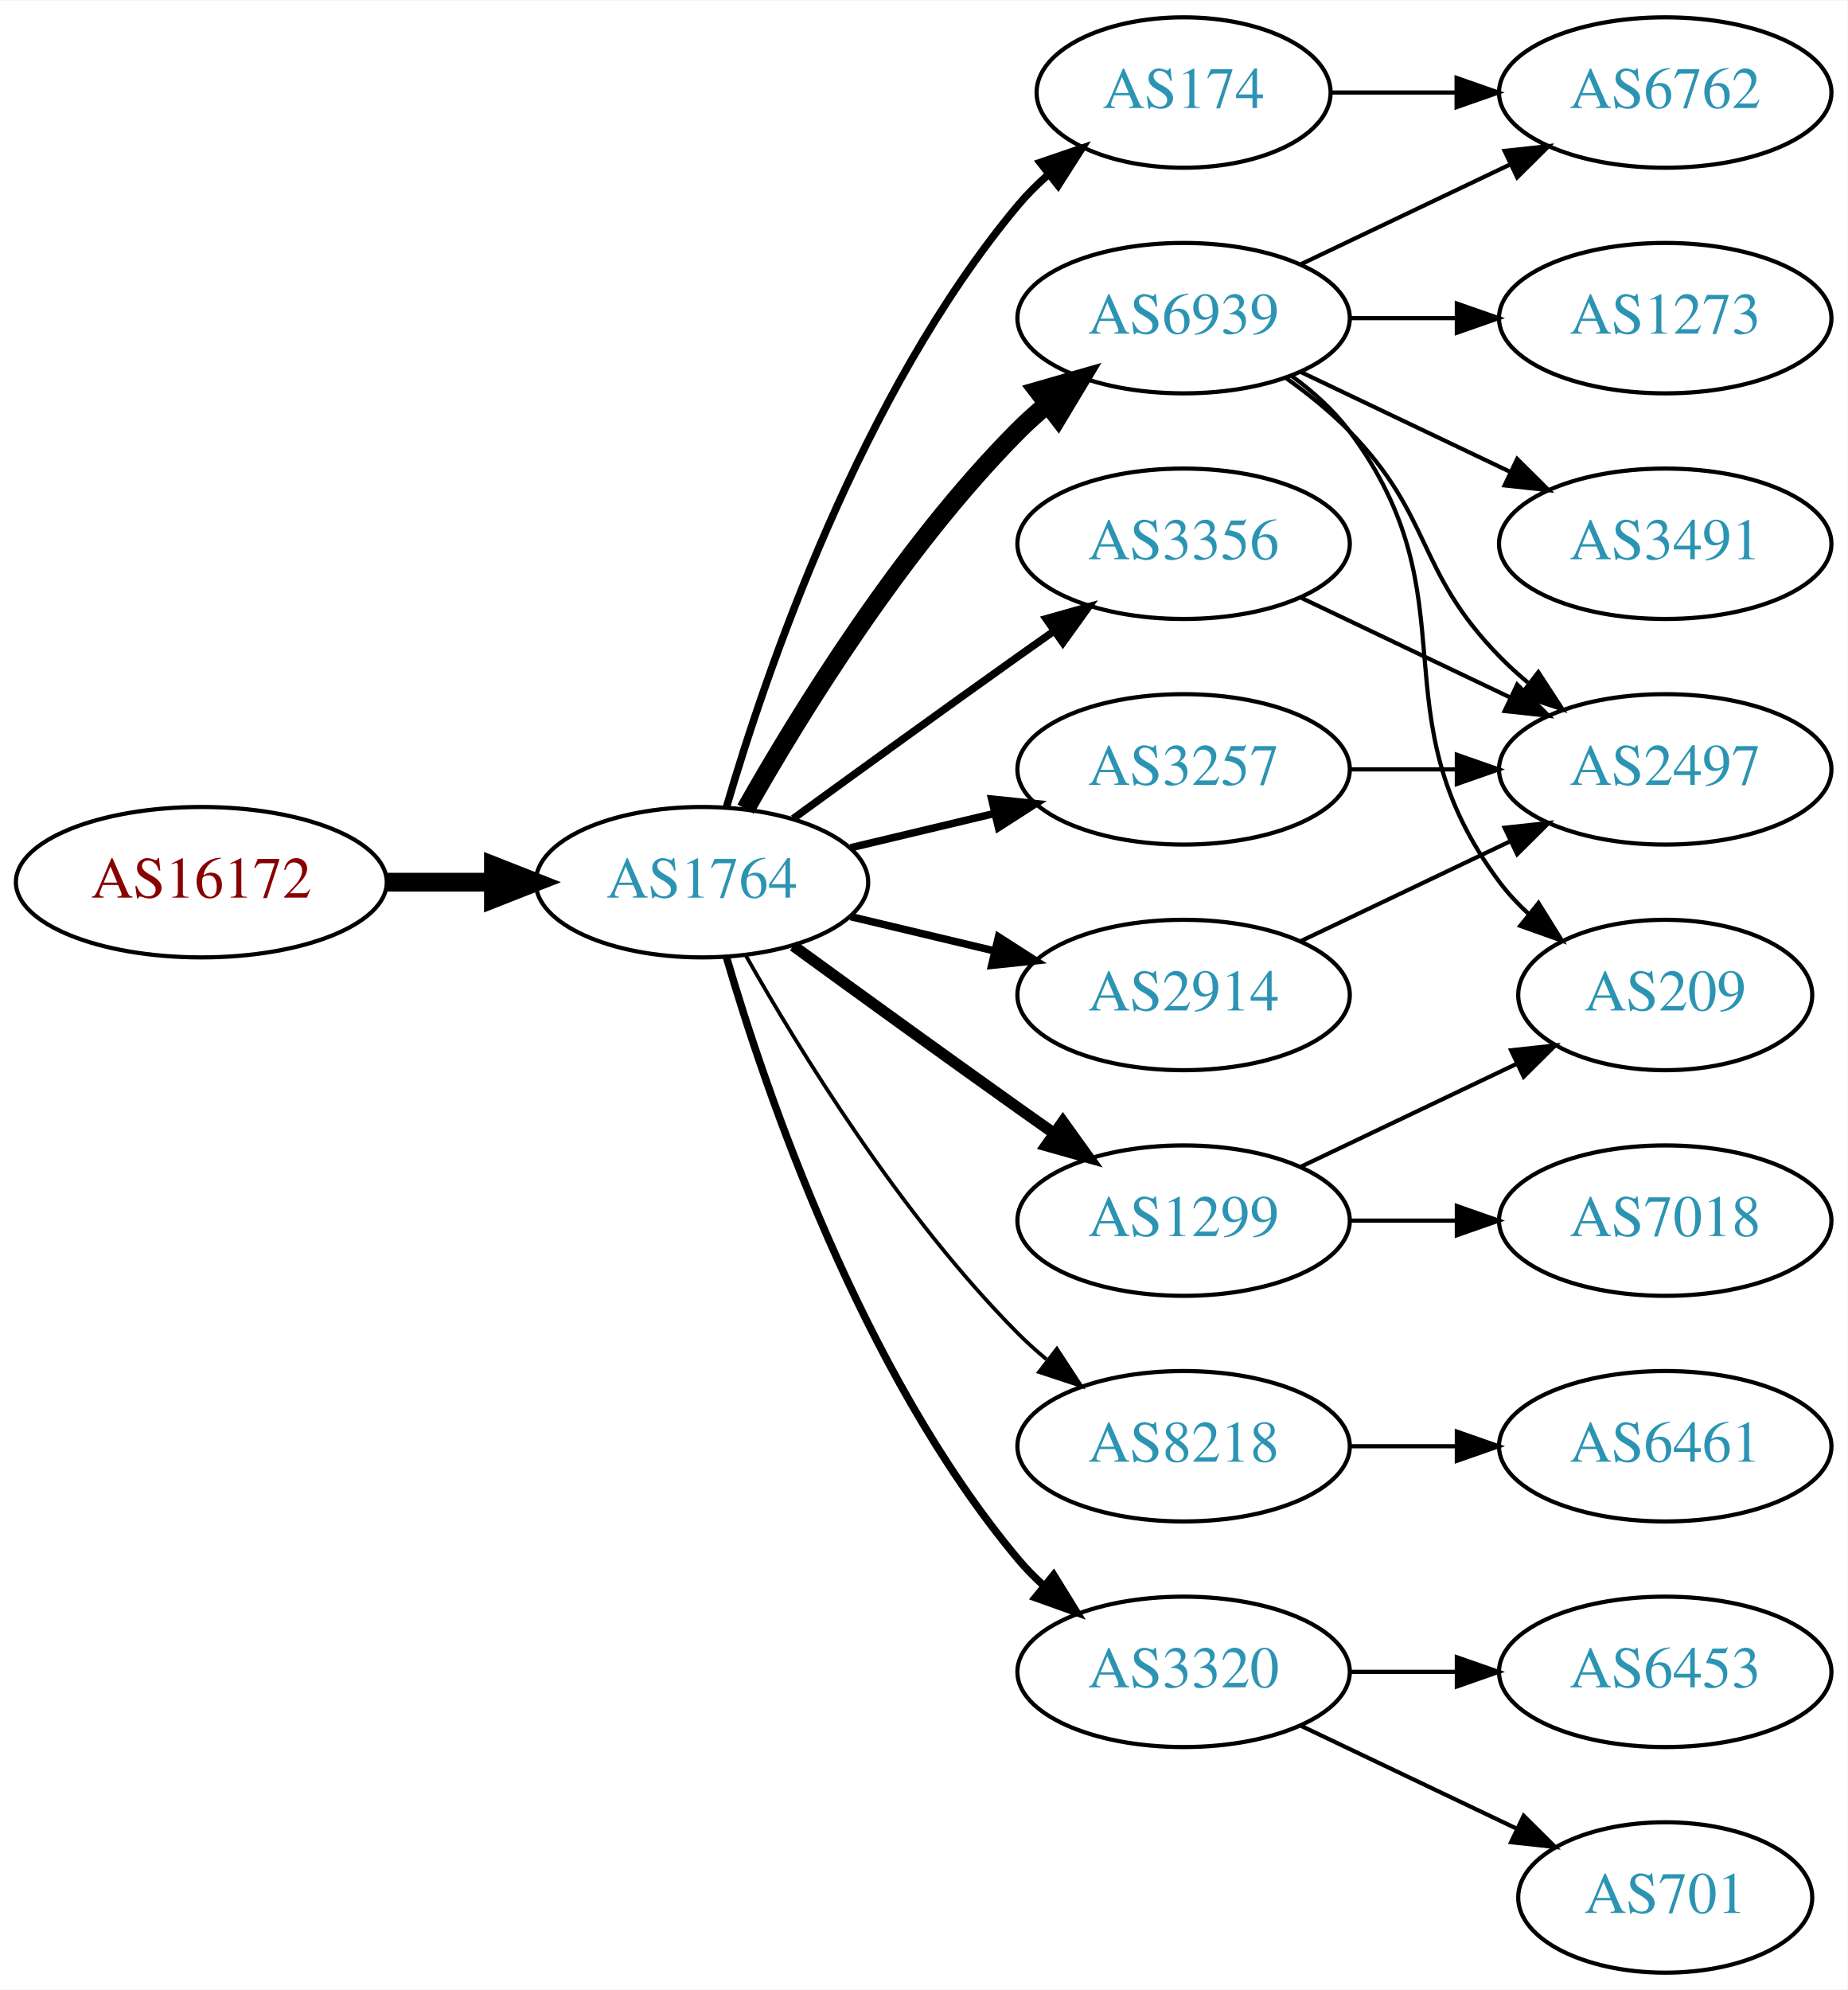
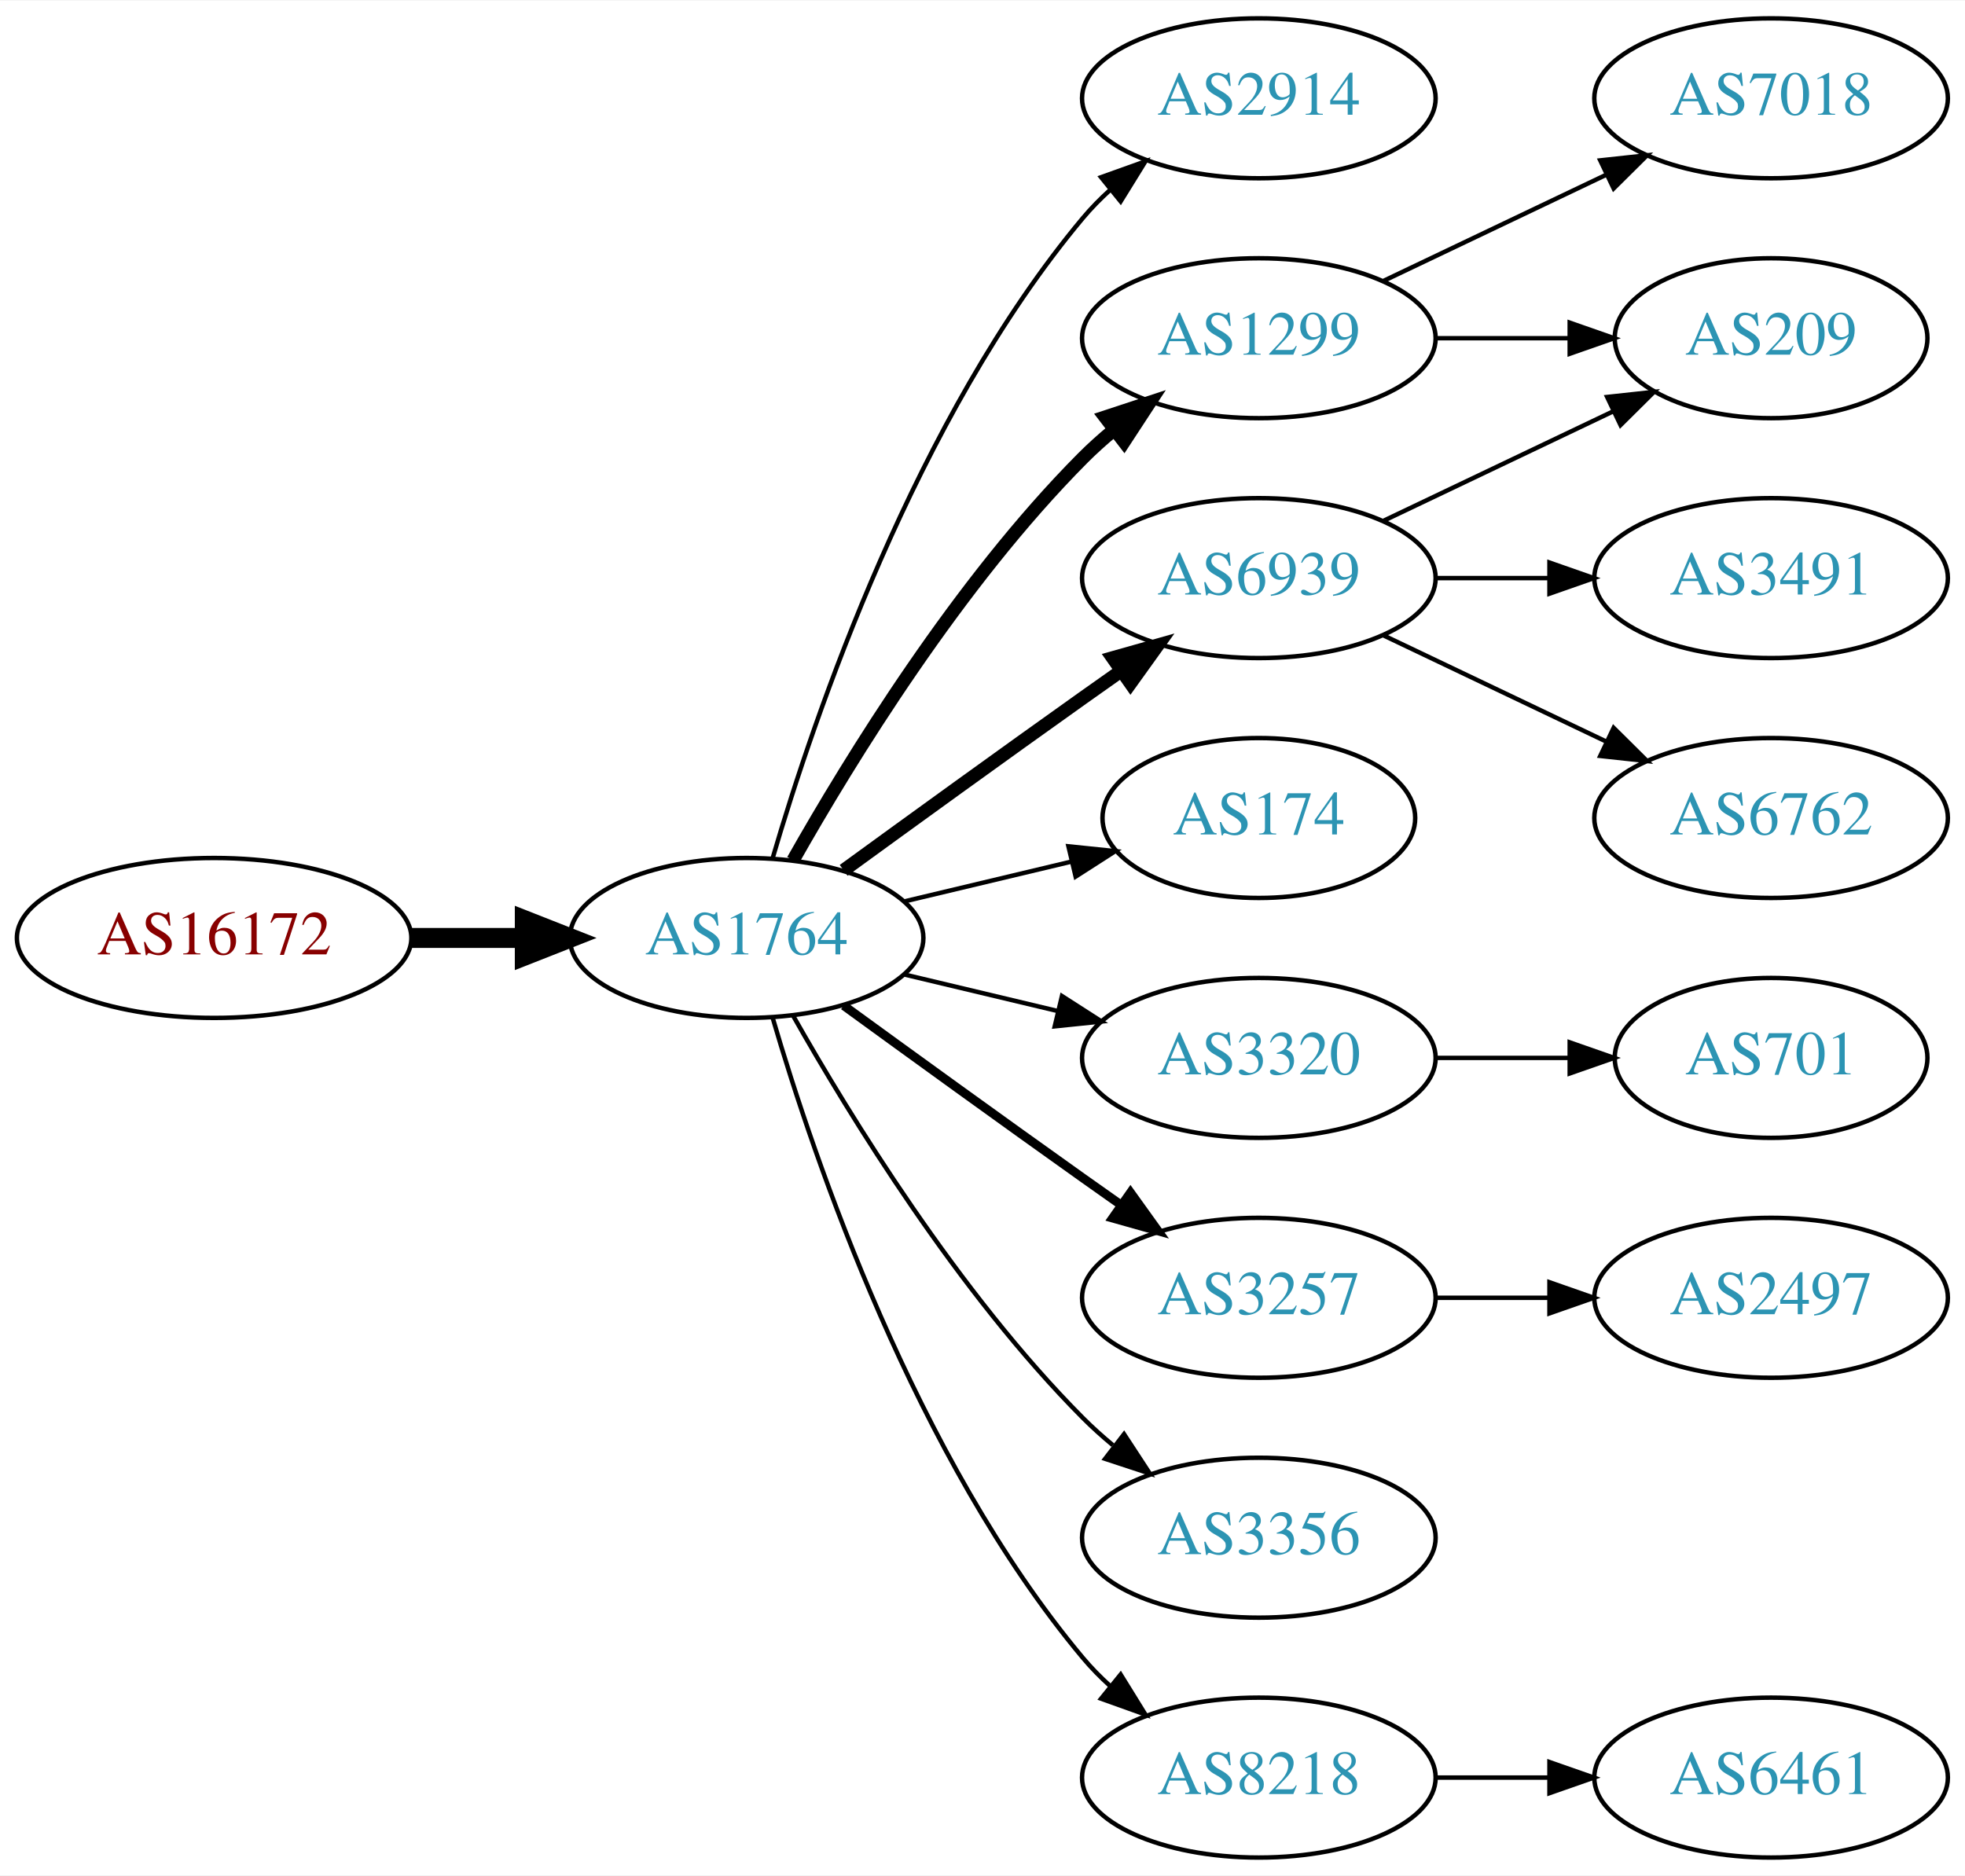
- <svg xmlns="http://www.w3.org/2000/svg" xmlns:xlink="http://www.w3.org/1999/xlink" width="442pt" height="476pt" viewBox="0.00 0.00 442.27 476.00">
-   <g id="graph0" class="graph" transform="scale(1 1) rotate(0) translate(4 472)">
-     <polygon fill="white" stroke="none" points="-4,4 -4,-472 438.271,-472 438.271,4 -4,4" />
+ <svg xmlns="http://www.w3.org/2000/svg" xmlns:xlink="http://www.w3.org/1999/xlink" width="442pt" height="422pt" viewBox="0.00 0.00 442.27 422.00">
+   <g id="graph0" class="graph" transform="scale(1 1) rotate(0) translate(4 418)">
+     <polygon fill="white" stroke="none" points="-4,4 -4,-418 438.271,-418 438.271,4 -4,4" />
    <g id="node1" class="node">
      <g id="a_node1">
        <a xlink:href="/asn/16172" xlink:title="AS16172 ~ JET-ERP Betriebsgesellschaft mbH [AT]">
-           <ellipse fill="#ffffff" stroke="black" cx="44.196" cy="-261" rx="44.393" ry="18" />
-           <text text-anchor="middle" x="44.196" y="-257.3" font-family="Times,serif" font-size="14.00" fill="#880000">AS16172</text>
+           <ellipse fill="#ffffff" stroke="black" cx="44.196" cy="-207" rx="44.393" ry="18" />
+           <text text-anchor="middle" x="44.196" y="-203.3" font-family="Times,serif" font-size="14.00" fill="#880000">AS16172</text>
        </a>
      </g>
    </g>
    <g id="node2" class="node">
      <g id="a_node2">
        <a xlink:href="/asn/1764" xlink:title="AS1764 ~ NEXTLAYER-AS [AT]">
-           <ellipse fill="#ffffff" stroke="black" cx="164.039" cy="-261" rx="39.794" ry="18" />
-           <text text-anchor="middle" x="164.039" y="-257.3" font-family="Times,serif" font-size="14.00" fill="#2c94b3">AS1764</text>
+           <ellipse fill="#ffffff" stroke="black" cx="164.039" cy="-207" rx="39.794" ry="18" />
+           <text text-anchor="middle" x="164.039" y="-203.3" font-family="Times,serif" font-size="14.00" fill="#2c94b3">AS1764</text>
        </a>
      </g>
    </g>
    <g id="edge1" class="edge">
-       <path fill="none" stroke="black" stroke-width="4.5" d="M88.407,-261C96.72,-261 105.482,-261 113.965,-261" />
-       <polygon fill="black" stroke="black" stroke-width="4.5" points="114.123,-264.938 124.123,-261 114.123,-257.063 114.123,-264.938" />
+       <path fill="none" stroke="black" stroke-width="4.5" d="M88.407,-207C96.72,-207 105.482,-207 113.965,-207" />
+       <polygon fill="black" stroke="black" stroke-width="4.5" points="114.123,-210.938 124.123,-207 114.123,-203.063 114.123,-210.938" />
    </g>
    <g id="node3" class="node">
      <g id="a_node3">
-         <a xlink:href="/asn/6939" xlink:title="AS6939 ~ Hurricane Electric LLC [US]">
+         <a xlink:href="/asn/2914" xlink:title="AS2914 ~ NTT America, Inc. [US]">
          <ellipse fill="#ffffff" stroke="black" cx="279.332" cy="-396" rx="39.794" ry="18" />
-           <text text-anchor="middle" x="279.332" y="-392.3" font-family="Times,serif" font-size="14.00" fill="#2c94b3">AS6939</text>
+           <text text-anchor="middle" x="279.332" y="-392.3" font-family="Times,serif" font-size="14.00" fill="#2c94b3">AS2914</text>
        </a>
      </g>
    </g>
    <g id="edge2" class="edge">
-       <path fill="none" stroke="black" stroke-width="4.5" d="M174.498,-278.49C187.28,-301.096 211.712,-340.886 239.685,-369 241.796,-371.121 244.092,-373.188 246.477,-375.171" />
-       <polygon fill="black" stroke="black" stroke-width="4.5" points="244.463,-378.589 254.793,-381.556 249.259,-372.343 244.463,-378.589" />
+       <path fill="none" stroke="black" d="M169.913,-225.002C179.227,-256.844 202.043,-323.981 239.685,-369 241.555,-371.237 243.654,-373.374 245.88,-375.396" />
+       <polygon fill="black" stroke="black" points="243.823,-378.234 253.799,-381.804 248.227,-372.793 243.823,-378.234" />
    </g>
    <g id="node4" class="node">
      <g id="a_node4">
-         <a xlink:href="/asn/8218" xlink:title="AS8218 ~ legacy Neotelecoms [FR]">
-           <ellipse fill="#ffffff" stroke="black" cx="279.332" cy="-126" rx="39.794" ry="18" />
-           <text text-anchor="middle" x="279.332" y="-122.3" font-family="Times,serif" font-size="14.00" fill="#2c94b3">AS8218</text>
+         <a xlink:href="/asn/1299" xlink:title="AS1299 ~ Telia Carrier [EU]">
+           <ellipse fill="#ffffff" stroke="black" cx="279.332" cy="-342" rx="39.794" ry="18" />
+           <text text-anchor="middle" x="279.332" y="-338.3" font-family="Times,serif" font-size="14.00" fill="#2c94b3">AS1299</text>
        </a>
      </g>
    </g>
    <g id="edge3" class="edge">
-       <path fill="none" stroke="black" stroke-width="0.9" d="M174.498,-243.51C187.28,-220.904 211.712,-181.114 239.685,-153 241.796,-150.879 244.092,-148.812 246.477,-146.829" />
-       <polygon fill="black" stroke="black" stroke-width="0.9" points="248.993,-149.31 254.793,-140.444 244.73,-143.758 248.993,-149.31" />
+       <path fill="none" stroke="black" stroke-width="3" d="M174.498,-224.49C187.28,-247.096 211.712,-286.886 239.685,-315 241.796,-317.121 244.092,-319.188 246.477,-321.171" />
+       <polygon fill="black" stroke="black" stroke-width="3" points="244.73,-324.242 254.793,-327.556 248.993,-318.69 244.73,-324.242" />
    </g>
    <g id="node5" class="node">
      <g id="a_node5">
-         <a xlink:href="/asn/3356" xlink:title="AS3356 ~ Level 3 Parent, LLC [US]">
-           <ellipse fill="#ffffff" stroke="black" cx="279.332" cy="-342" rx="39.794" ry="18" />
-           <text text-anchor="middle" x="279.332" y="-338.3" font-family="Times,serif" font-size="14.00" fill="#2c94b3">AS3356</text>
+         <a xlink:href="/asn/174" xlink:title="AS174 ~ Cogent Communications [US]">
+           <ellipse fill="#ffffff" stroke="black" cx="279.332" cy="-234" rx="35.194" ry="18" />
+           <text text-anchor="middle" x="279.332" y="-230.3" font-family="Times,serif" font-size="14.00" fill="#2c94b3">AS174</text>
        </a>
      </g>
    </g>
    <g id="edge4" class="edge">
-       <path fill="none" stroke="black" stroke-width="1.8" d="M185.887,-276.222C200.821,-287.091 221.435,-302.025 239.685,-315 242.506,-317.005 245.449,-319.085 248.397,-321.159" />
-       <polygon fill="black" stroke="black" stroke-width="1.8" points="246.424,-324.05 256.621,-326.926 250.443,-318.319 246.424,-324.05" />
+       <path fill="none" stroke="black" d="M199.646,-215.248C211.44,-218.058 224.745,-221.229 237.013,-224.153" />
+       <polygon fill="black" stroke="black" points="236.479,-227.624 247.018,-226.537 238.101,-220.814 236.479,-227.624" />
    </g>
    <g id="node6" class="node">
      <g id="a_node6">
-         <a xlink:href="/asn/1299" xlink:title="AS1299 ~ Telia Carrier [EU]">
+         <a xlink:href="/asn/3320" xlink:title="AS3320 ~ DTAG [DE]">
          <ellipse fill="#ffffff" stroke="black" cx="279.332" cy="-180" rx="39.794" ry="18" />
-           <text text-anchor="middle" x="279.332" y="-176.3" font-family="Times,serif" font-size="14.00" fill="#2c94b3">AS1299</text>
+           <text text-anchor="middle" x="279.332" y="-176.3" font-family="Times,serif" font-size="14.00" fill="#2c94b3">AS3320</text>
        </a>
      </g>
    </g>
    <g id="edge5" class="edge">
-       <path fill="none" stroke="black" stroke-width="2.7" d="M185.887,-245.778C200.821,-234.909 221.435,-219.975 239.685,-207 242.506,-204.995 245.449,-202.915 248.397,-200.841" />
-       <polygon fill="black" stroke="black" stroke-width="2.7" points="250.443,-203.681 256.621,-195.074 246.424,-197.95 250.443,-203.681" />
+       <path fill="none" stroke="black" d="M199.646,-198.752C210.517,-196.162 222.671,-193.265 234.114,-190.538" />
+       <polygon fill="black" stroke="black" points="235.02,-193.92 243.936,-188.197 233.397,-187.111 235.02,-193.92" />
    </g>
    <g id="node7" class="node">
      <g id="a_node7">
        <a xlink:href="/asn/3257" xlink:title="AS3257 ~ GTT [DE]">
-           <ellipse fill="#ffffff" stroke="black" cx="279.332" cy="-288" rx="39.794" ry="18" />
-           <text text-anchor="middle" x="279.332" y="-284.3" font-family="Times,serif" font-size="14.00" fill="#2c94b3">AS3257</text>
+           <ellipse fill="#ffffff" stroke="black" cx="279.332" cy="-126" rx="39.794" ry="18" />
+           <text text-anchor="middle" x="279.332" y="-122.3" font-family="Times,serif" font-size="14.00" fill="#2c94b3">AS3257</text>
        </a>
      </g>
    </g>
    <g id="edge6" class="edge">
-       <path fill="none" stroke="black" stroke-width="1.8" d="M199.646,-269.248C210.517,-271.838 222.671,-274.735 234.114,-277.462" />
-       <polygon fill="black" stroke="black" stroke-width="1.8" points="233.397,-280.889 243.936,-279.803 235.02,-274.08 233.397,-280.889" />
+       <path fill="none" stroke="black" stroke-width="2" d="M185.887,-191.778C200.821,-180.909 221.435,-165.975 239.685,-153 242.506,-150.995 245.449,-148.915 248.397,-146.841" />
+       <polygon fill="black" stroke="black" stroke-width="2" points="250.443,-149.681 256.621,-141.074 246.424,-143.95 250.443,-149.681" />
    </g>
    <g id="node8" class="node">
      <g id="a_node8">
-         <a xlink:href="/asn/3320" xlink:title="AS3320 ~ DTAG [DE]">
-           <ellipse fill="#ffffff" stroke="black" cx="279.332" cy="-72" rx="39.794" ry="18" />
-           <text text-anchor="middle" x="279.332" y="-68.3" font-family="Times,serif" font-size="14.00" fill="#2c94b3">AS3320</text>
+         <a xlink:href="/asn/6939" xlink:title="AS6939 ~ Hurricane Electric LLC [US]">
+           <ellipse fill="#ffffff" stroke="black" cx="279.332" cy="-288" rx="39.794" ry="18" />
+           <text text-anchor="middle" x="279.332" y="-284.3" font-family="Times,serif" font-size="14.00" fill="#2c94b3">AS6939</text>
        </a>
      </g>
    </g>
    <g id="edge7" class="edge">
-       <path fill="none" stroke="black" stroke-width="1.8" d="M169.913,-242.998C179.227,-211.156 202.043,-144.019 239.685,-99 241.555,-96.763 243.654,-94.626 245.88,-92.604" />
-       <polygon fill="black" stroke="black" stroke-width="1.8" points="248.227,-95.207 253.799,-86.196 243.823,-89.766 248.227,-95.207" />
+       <path fill="none" stroke="black" stroke-width="3" d="M185.887,-222.222C200.821,-233.091 221.435,-248.025 239.685,-261 242.506,-263.005 245.449,-265.085 248.397,-267.159" />
+       <polygon fill="black" stroke="black" stroke-width="3" points="246.424,-270.05 256.621,-272.926 250.443,-264.319 246.424,-270.05" />
    </g>
    <g id="node9" class="node">
      <g id="a_node9">
-         <a xlink:href="/asn/174" xlink:title="AS174 ~ Cogent Communications [US]">
-           <ellipse fill="#ffffff" stroke="black" cx="279.332" cy="-450" rx="35.194" ry="18" />
-           <text text-anchor="middle" x="279.332" y="-446.3" font-family="Times,serif" font-size="14.00" fill="#2c94b3">AS174</text>
+         <a xlink:href="/asn/3356" xlink:title="AS3356 ~ Level 3 Parent, LLC [US]">
+           <ellipse fill="#ffffff" stroke="black" cx="279.332" cy="-72" rx="39.794" ry="18" />
+           <text text-anchor="middle" x="279.332" y="-68.3" font-family="Times,serif" font-size="14.00" fill="#2c94b3">AS3356</text>
        </a>
      </g>
    </g>
    <g id="edge8" class="edge">
-       <path fill="none" stroke="black" stroke-width="1.8" d="M169.913,-279.002C179.227,-310.844 202.043,-377.981 239.685,-423 241.838,-425.574 244.292,-428.017 246.896,-430.303" />
-       <polygon fill="black" stroke="black" stroke-width="1.8" points="244.98,-433.249 255.007,-436.672 249.303,-427.743 244.98,-433.249" />
+       <path fill="none" stroke="black" d="M174.498,-189.51C187.28,-166.904 211.712,-127.114 239.685,-99 241.796,-96.879 244.092,-94.812 246.477,-92.829" />
+       <polygon fill="black" stroke="black" points="248.993,-95.31 254.793,-86.444 244.73,-89.758 248.993,-95.31" />
    </g>
    <g id="node10" class="node">
      <g id="a_node10">
-         <a xlink:href="/asn/2914" xlink:title="AS2914 ~ NTT America, Inc. [US]">
-           <ellipse fill="#ffffff" stroke="black" cx="279.332" cy="-234" rx="39.794" ry="18" />
-           <text text-anchor="middle" x="279.332" y="-230.3" font-family="Times,serif" font-size="14.00" fill="#2c94b3">AS2914</text>
+         <a xlink:href="/asn/8218" xlink:title="AS8218 ~ legacy Neotelecoms [FR]">
+           <ellipse fill="#ffffff" stroke="black" cx="279.332" cy="-18" rx="39.794" ry="18" />
+           <text text-anchor="middle" x="279.332" y="-14.3" font-family="Times,serif" font-size="14.00" fill="#2c94b3">AS8218</text>
        </a>
      </g>
    </g>
    <g id="edge9" class="edge">
-       <path fill="none" stroke="black" stroke-width="1.8" d="M199.646,-252.752C210.517,-250.162 222.671,-247.265 234.114,-244.538" />
-       <polygon fill="black" stroke="black" stroke-width="1.8" points="235.02,-247.92 243.936,-242.197 233.397,-241.111 235.02,-247.92" />
+       <path fill="none" stroke="black" d="M169.913,-188.998C179.227,-157.156 202.043,-90.019 239.685,-45 241.555,-42.763 243.654,-40.626 245.88,-38.604" />
+       <polygon fill="black" stroke="black" points="248.227,-41.208 253.799,-32.196 243.823,-35.766 248.227,-41.208" />
    </g>
    <g id="node11" class="node">
      <g id="a_node11">
-         <a xlink:href="/asn/6762" xlink:title="AS6762 ~ TELECOM ITALIA SPARKLE S.p.A. [IT]">
-           <ellipse fill="#ffffff" stroke="black" cx="394.625" cy="-450" rx="39.794" ry="18" />
-           <text text-anchor="middle" x="394.625" y="-446.3" font-family="Times,serif" font-size="14.00" fill="#2c94b3">AS6762</text>
+         <a xlink:href="/asn/7018" xlink:title="AS7018 ~ AT&amp;T Services, Inc. [US]">
+           <ellipse fill="#ffffff" stroke="black" cx="394.625" cy="-396" rx="39.794" ry="18" />
+           <text text-anchor="middle" x="394.625" y="-392.3" font-family="Times,serif" font-size="14.00" fill="#2c94b3">AS7018</text>
        </a>
      </g>
    </g>
    <g id="edge10" class="edge">
-       <path fill="none" stroke="black" d="M307.468,-408.934C322.462,-416.081 341.283,-425.052 357.506,-432.785" />
-       <polygon fill="black" stroke="black" points="356.177,-436.028 366.71,-437.171 359.188,-429.709 356.177,-436.028" />
+       <path fill="none" stroke="black" d="M307.468,-354.934C322.462,-362.081 341.283,-371.052 357.506,-378.785" />
+       <polygon fill="black" stroke="black" points="356.177,-382.028 366.71,-383.171 359.188,-375.709 356.177,-382.028" />
    </g>
    <g id="node12" class="node">
      <g id="a_node12">
-         <a xlink:href="/asn/3491" xlink:title="AS3491 ~ PCCW Global, Inc. [US]">
-           <ellipse fill="#ffffff" stroke="black" cx="394.625" cy="-342" rx="39.794" ry="18" />
-           <text text-anchor="middle" x="394.625" y="-338.3" font-family="Times,serif" font-size="14.00" fill="#2c94b3">AS3491</text>
+         <a xlink:href="/asn/209" xlink:title="AS209 ~ CenturyLink Communications, LLC [US]">
+           <ellipse fill="#ffffff" stroke="black" cx="394.625" cy="-342" rx="35.194" ry="18" />
+           <text text-anchor="middle" x="394.625" y="-338.3" font-family="Times,serif" font-size="14.00" fill="#2c94b3">AS209</text>
        </a>
      </g>
    </g>
    <g id="edge11" class="edge">
-       <path fill="none" stroke="black" d="M307.468,-383.066C322.462,-375.919 341.283,-366.948 357.506,-359.215" />
-       <polygon fill="black" stroke="black" points="359.188,-362.291 366.71,-354.829 356.177,-355.972 359.188,-362.291" />
+       <path fill="none" stroke="black" d="M319.004,-342C328.709,-342 339.2,-342 349.163,-342" />
+       <polygon fill="black" stroke="black" points="349.299,-345.5 359.299,-342 349.299,-338.5 349.299,-345.5" />
    </g>
    <g id="node13" class="node">
      <g id="a_node13">
-         <a xlink:href="/asn/1273" xlink:title="AS1273 ~ Vodafone Group PLC [EU]">
-           <ellipse fill="#ffffff" stroke="black" cx="394.625" cy="-396" rx="39.794" ry="18" />
-           <text text-anchor="middle" x="394.625" y="-392.3" font-family="Times,serif" font-size="14.00" fill="#2c94b3">AS1273</text>
+         <a xlink:href="/asn/701" xlink:title="AS701 ~ UUNET [US]">
+           <ellipse fill="#ffffff" stroke="black" cx="394.625" cy="-180" rx="35.194" ry="18" />
+           <text text-anchor="middle" x="394.625" y="-176.3" font-family="Times,serif" font-size="14.00" fill="#2c94b3">AS701</text>
        </a>
      </g>
    </g>
    <g id="edge12" class="edge">
-       <path fill="none" stroke="black" d="M319.004,-396C327.207,-396 335.971,-396 344.503,-396" />
-       <polygon fill="black" stroke="black" points="344.742,-399.5 354.742,-396 344.742,-392.5 344.742,-399.5" />
+       <path fill="none" stroke="black" d="M319.004,-180C328.709,-180 339.2,-180 349.163,-180" />
+       <polygon fill="black" stroke="black" points="349.299,-183.5 359.299,-180 349.299,-176.5 349.299,-183.5" />
    </g>
    <g id="node14" class="node">
      <g id="a_node14">
        <a xlink:href="/asn/2497" xlink:title="AS2497 ~ Internet Initiative Japan Inc. [JP]">
-           <ellipse fill="#ffffff" stroke="black" cx="394.625" cy="-288" rx="39.794" ry="18" />
-           <text text-anchor="middle" x="394.625" y="-284.3" font-family="Times,serif" font-size="14.00" fill="#2c94b3">AS2497</text>
+           <ellipse fill="#ffffff" stroke="black" cx="394.625" cy="-126" rx="39.794" ry="18" />
+           <text text-anchor="middle" x="394.625" y="-122.3" font-family="Times,serif" font-size="14.00" fill="#2c94b3">AS2497</text>
        </a>
      </g>
    </g>
    <g id="edge13" class="edge">
-       <path fill="none" stroke="black" d="M303.926,-381.611C309.182,-377.852 314.513,-373.563 318.978,-369 339.151,-348.383 334.806,-335.617 354.978,-315 357.071,-312.861 359.354,-310.782 361.731,-308.79" />
-       <polygon fill="black" stroke="black" points="364.249,-311.268 370.031,-302.389 359.974,-305.725 364.249,-311.268" />
+       <path fill="none" stroke="black" d="M319.004,-126C327.207,-126 335.971,-126 344.503,-126" />
+       <polygon fill="black" stroke="black" points="344.742,-129.5 354.742,-126 344.742,-122.5 344.742,-129.5" />
+     </g>
+     <g id="edge14" class="edge">
+       <path fill="none" stroke="black" d="M307.468,-300.934C322.9,-308.29 342.385,-317.577 358.92,-325.459" />
+       <polygon fill="black" stroke="black" points="357.729,-328.768 368.262,-329.911 360.741,-322.449 357.729,-328.768" />
    </g>
    <g id="node15" class="node">
      <g id="a_node15">
-         <a xlink:href="/asn/209" xlink:title="AS209 ~ CenturyLink Communications, LLC [US]">
-           <ellipse fill="#ffffff" stroke="black" cx="394.625" cy="-234" rx="35.194" ry="18" />
-           <text text-anchor="middle" x="394.625" y="-230.3" font-family="Times,serif" font-size="14.00" fill="#2c94b3">AS209</text>
-         </a>
-       </g>
-     </g>
-     <g id="edge14" class="edge">
-       <path fill="none" stroke="black" d="M305.262,-382.118C310.338,-378.389 315.256,-373.984 318.978,-369 349.249,-328.458 324.707,-301.542 354.978,-261 356.986,-258.311 359.342,-255.791 361.883,-253.454" />
-       <polygon fill="black" stroke="black" points="364.297,-256.004 369.898,-247.011 359.912,-250.548 364.297,-256.004" />
+         <a xlink:href="/asn/3491" xlink:title="AS3491 ~ PCCW Global, Inc. [US]">
+           <ellipse fill="#ffffff" stroke="black" cx="394.625" cy="-288" rx="39.794" ry="18" />
+           <text text-anchor="middle" x="394.625" y="-284.3" font-family="Times,serif" font-size="14.00" fill="#2c94b3">AS3491</text>
+         </a>
+       </g>
+     </g>
+     <g id="edge15" class="edge">
+       <path fill="none" stroke="black" d="M319.004,-288C327.207,-288 335.971,-288 344.503,-288" />
+       <polygon fill="black" stroke="black" points="344.742,-291.5 354.742,-288 344.742,-284.5 344.742,-291.5" />
    </g>
    <g id="node16" class="node">
      <g id="a_node16">
-         <a xlink:href="/asn/6461" xlink:title="AS6461 ~ Zayo Bandwidth [US]">
-           <ellipse fill="#ffffff" stroke="black" cx="394.625" cy="-126" rx="39.794" ry="18" />
-           <text text-anchor="middle" x="394.625" y="-122.3" font-family="Times,serif" font-size="14.00" fill="#2c94b3">AS6461</text>
-         </a>
-       </g>
-     </g>
-     <g id="edge15" class="edge">
-       <path fill="none" stroke="black" d="M319.004,-126C327.207,-126 335.971,-126 344.503,-126" />
-       <polygon fill="black" stroke="black" points="344.742,-129.5 354.742,-126 344.742,-122.5 344.742,-129.5" />
+         <a xlink:href="/asn/6762" xlink:title="AS6762 ~ TELECOM ITALIA SPARKLE S.p.A. [IT]">
+           <ellipse fill="#ffffff" stroke="black" cx="394.625" cy="-234" rx="39.794" ry="18" />
+           <text text-anchor="middle" x="394.625" y="-230.3" font-family="Times,serif" font-size="14.00" fill="#2c94b3">AS6762</text>
+         </a>
+       </g>
    </g>
    <g id="edge16" class="edge">
-       <path fill="none" stroke="black" d="M307.468,-329.066C322.462,-321.919 341.283,-312.948 357.506,-305.215" />
-       <polygon fill="black" stroke="black" points="359.188,-308.291 366.71,-300.829 356.177,-301.972 359.188,-308.291" />
-     </g>
-     <g id="edge17" class="edge">
-       <path fill="none" stroke="black" d="M307.468,-192.934C322.9,-200.29 342.385,-209.577 358.92,-217.459" />
-       <polygon fill="black" stroke="black" points="357.729,-220.768 368.262,-221.911 360.741,-214.449 357.729,-220.768" />
+       <path fill="none" stroke="black" d="M307.468,-275.066C322.462,-267.919 341.283,-258.948 357.506,-251.215" />
+       <polygon fill="black" stroke="black" points="359.188,-254.291 366.71,-246.829 356.177,-247.972 359.188,-254.291" />
    </g>
    <g id="node17" class="node">
      <g id="a_node17">
-         <a xlink:href="/asn/7018" xlink:title="AS7018 ~ AT&amp;T Services, Inc. [US]">
-           <ellipse fill="#ffffff" stroke="black" cx="394.625" cy="-180" rx="39.794" ry="18" />
-           <text text-anchor="middle" x="394.625" y="-176.3" font-family="Times,serif" font-size="14.00" fill="#2c94b3">AS7018</text>
-         </a>
-       </g>
-     </g>
-     <g id="edge18" class="edge">
-       <path fill="none" stroke="black" d="M319.004,-180C327.207,-180 335.971,-180 344.503,-180" />
-       <polygon fill="black" stroke="black" points="344.742,-183.5 354.742,-180 344.742,-176.5 344.742,-183.5" />
-     </g>
-     <g id="edge23" class="edge">
-       <path fill="none" stroke="black" d="M319.004,-288C327.207,-288 335.971,-288 344.503,-288" />
-       <polygon fill="black" stroke="black" points="344.742,-291.5 354.742,-288 344.742,-284.5 344.742,-291.5" />
-     </g>
-     <g id="node18" class="node">
-       <g id="a_node18">
-         <a xlink:href="/asn/701" xlink:title="AS701 ~ UUNET [US]">
-           <ellipse fill="#ffffff" stroke="black" cx="394.625" cy="-18" rx="35.194" ry="18" />
-           <text text-anchor="middle" x="394.625" y="-14.3" font-family="Times,serif" font-size="14.00" fill="#2c94b3">AS701</text>
-         </a>
-       </g>
-     </g>
-     <g id="edge19" class="edge">
-       <path fill="none" stroke="black" d="M307.468,-59.066C322.9,-51.71 342.385,-42.423 358.92,-34.541" />
-       <polygon fill="black" stroke="black" points="360.741,-37.551 368.262,-30.089 357.729,-31.232 360.741,-37.551" />
-     </g>
-     <g id="node19" class="node">
-       <g id="a_node19">
-         <a xlink:href="/asn/6453" xlink:title="AS6453 ~ TATA COMMUNICATIONS (AMERICA) INC [US]">
-           <ellipse fill="#ffffff" stroke="black" cx="394.625" cy="-72" rx="39.794" ry="18" />
-           <text text-anchor="middle" x="394.625" y="-68.3" font-family="Times,serif" font-size="14.00" fill="#2c94b3">AS6453</text>
-         </a>
-       </g>
-     </g>
-     <g id="edge20" class="edge">
-       <path fill="none" stroke="black" d="M319.004,-72C327.207,-72 335.971,-72 344.503,-72" />
-       <polygon fill="black" stroke="black" points="344.742,-75.5 354.742,-72 344.742,-68.5 344.742,-75.5" />
-     </g>
-     <g id="edge21" class="edge">
-       <path fill="none" stroke="black" d="M314.631,-450C324.008,-450 334.358,-450 344.393,-450" />
-       <polygon fill="black" stroke="black" points="344.681,-453.5 354.681,-450 344.681,-446.5 344.681,-453.5" />
-     </g>
-     <g id="edge22" class="edge">
-       <path fill="none" stroke="black" d="M307.468,-246.934C322.462,-254.081 341.283,-263.052 357.506,-270.785" />
-       <polygon fill="black" stroke="black" points="356.177,-274.028 366.71,-275.171 359.188,-267.709 356.177,-274.028" />
+         <a xlink:href="/asn/6461" xlink:title="AS6461 ~ Zayo Bandwidth [US]">
+           <ellipse fill="#ffffff" stroke="black" cx="394.625" cy="-18" rx="39.794" ry="18" />
+           <text text-anchor="middle" x="394.625" y="-14.3" font-family="Times,serif" font-size="14.00" fill="#2c94b3">AS6461</text>
+         </a>
+       </g>
+     </g>
+     <g id="edge17" class="edge">
+       <path fill="none" stroke="black" d="M319.004,-18C327.207,-18 335.971,-18 344.503,-18" />
+       <polygon fill="black" stroke="black" points="344.742,-21.5 354.742,-18 344.742,-14.5 344.742,-21.5" />
    </g>
  </g>
</svg>
